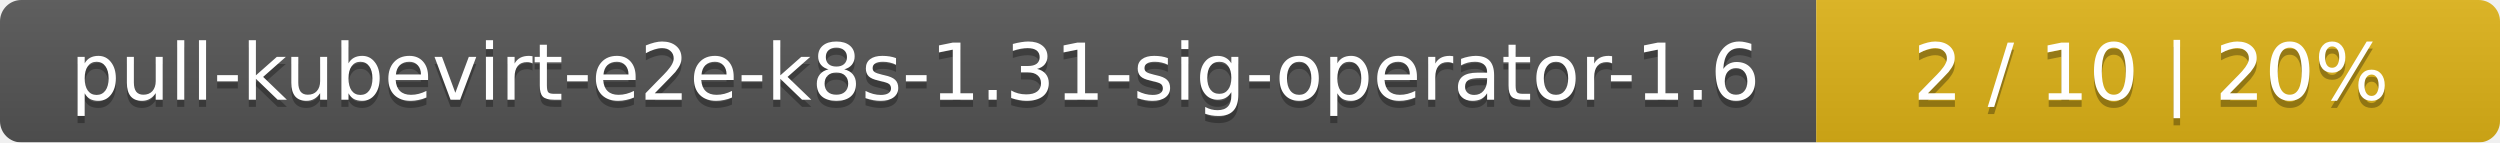
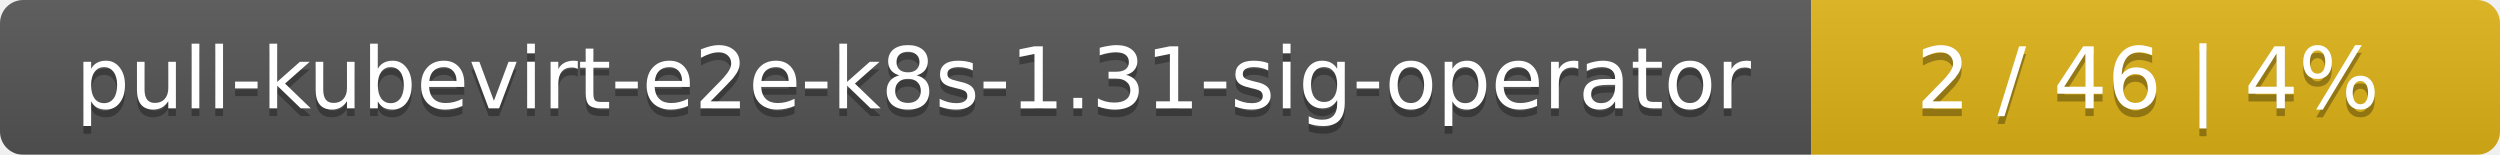
- <svg xmlns="http://www.w3.org/2000/svg" width="351" height="20">
+ <svg xmlns="http://www.w3.org/2000/svg" width="323" height="20">
  <linearGradient id="smooth" x2="0" y2="100%">
    <stop offset="0" stop-color="#bbb" stop-opacity=".1" />
    <stop offset="1" stop-opacity=".1" />
  </linearGradient>
  <mask id="round">
-     <rect width="351" height="20" rx="3" fill="#fff" />
+     <rect width="323" height="20" rx="3" fill="#fff" />
  </mask>
  <g mask="url(#round)">
-     <rect width="255" height="20" fill="#555" />
-     <rect x="255" width="96" height="20" fill="#dfb317" />
-     <rect width="351" height="20" fill="url(#smooth)" />
+     <rect width="234" height="20" fill="#555" />
+     <rect x="234" width="89" height="20" fill="#dfb317" />
+     <rect width="323" height="20" fill="url(#smooth)" />
  </g>
  <g fill="#fff" text-anchor="middle" font-family="DejaVu Sans,Verdana,Geneva,sans-serif" font-size="11">
-     <text x="128.5" y="15" fill="#010101" fill-opacity=".3">pull-kubevirt-e2e-k8s-1.31-sig-operator-1.6</text>
-     <text x="128.5" y="14">pull-kubevirt-e2e-k8s-1.31-sig-operator-1.6</text>
-     <text x="302" y="15" fill="#010101" fill-opacity=".3">2 / 10    |    20%</text>
-     <text x="302" y="14">2 / 10    |    20%</text>
+     <text x="118" y="15" fill="#010101" fill-opacity=".3">pull-kubevirt-e2e-k8s-1.31-sig-operator</text>
+     <text x="118" y="14">pull-kubevirt-e2e-k8s-1.31-sig-operator</text>
+     <text x="277.5" y="15" fill="#010101" fill-opacity=".3">2 / 46    |    4%</text>
+     <text x="277.5" y="14">2 / 46    |    4%</text>
  </g>
</svg>
